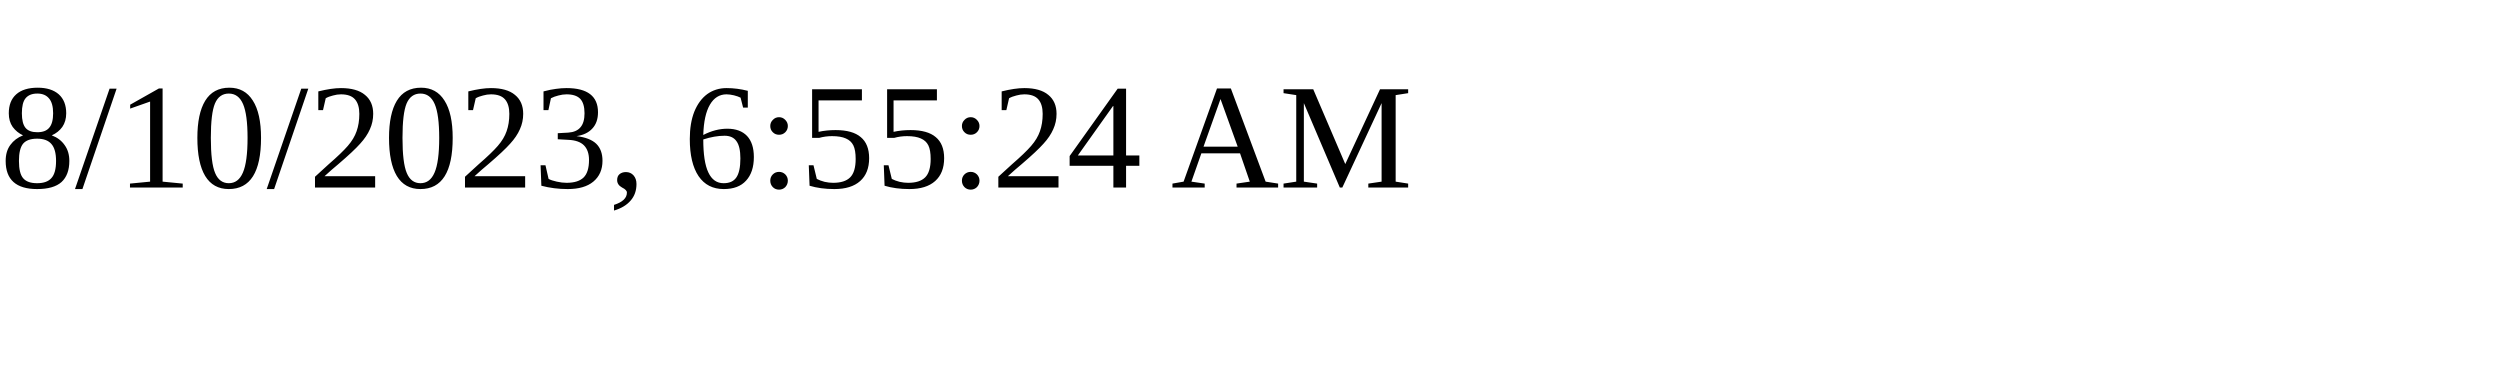
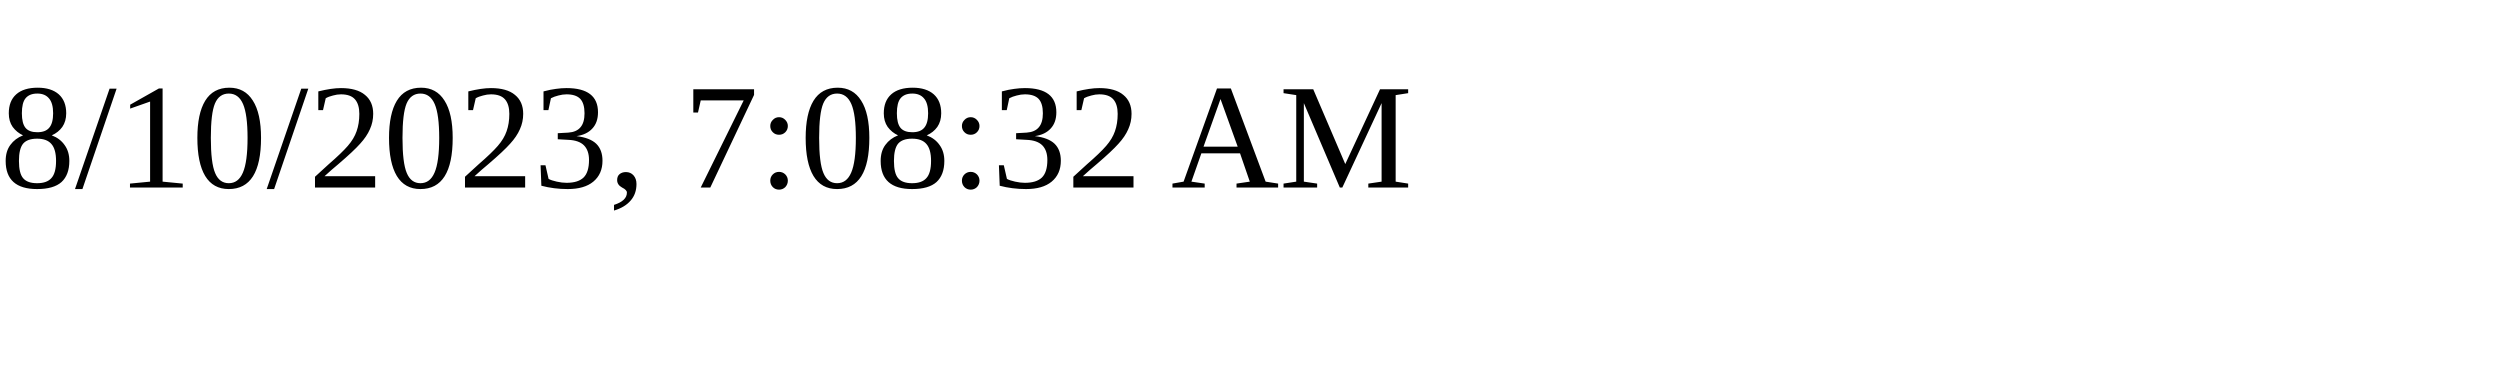
<svg xmlns="http://www.w3.org/2000/svg" height="30" width="200">
-   <text x="0" y="15">8/10/2023, 6:55:24 AM</text>
+   <text x="0" y="15">8/10/2023, 7:08:32 AM</text>
</svg>
